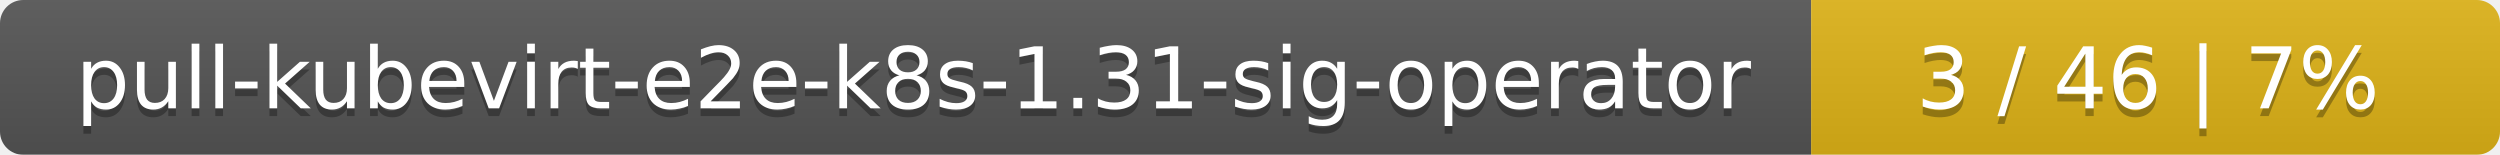
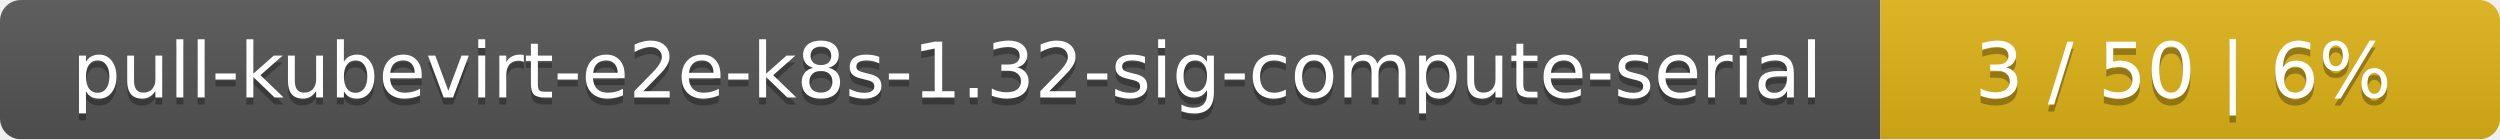
- <svg xmlns="http://www.w3.org/2000/svg" width="323" height="20">
+ <svg xmlns="http://www.w3.org/2000/svg" width="359" height="20">
  <linearGradient id="smooth" x2="0" y2="100%">
    <stop offset="0" stop-color="#bbb" stop-opacity=".1" />
    <stop offset="1" stop-opacity=".1" />
  </linearGradient>
  <mask id="round">
-     <rect width="323" height="20" rx="3" fill="#fff" />
+     <rect width="359" height="20" rx="3" fill="#fff" />
  </mask>
  <g mask="url(#round)">
-     <rect width="234" height="20" fill="#555" />
-     <rect x="234" width="89" height="20" fill="#dfb317" />
-     <rect width="323" height="20" fill="url(#smooth)" />
+     <rect width="270" height="20" fill="#555" />
+     <rect x="270" width="89" height="20" fill="#dfb317" />
+     <rect width="359" height="20" fill="url(#smooth)" />
  </g>
  <g fill="#fff" text-anchor="middle" font-family="DejaVu Sans,Verdana,Geneva,sans-serif" font-size="11">
-     <text x="118" y="15" fill="#010101" fill-opacity=".3">pull-kubevirt-e2e-k8s-1.31-sig-operator</text>
-     <text x="118" y="14">pull-kubevirt-e2e-k8s-1.31-sig-operator</text>
-     <text x="277.5" y="15" fill="#010101" fill-opacity=".3">3 / 46    |    7%</text>
-     <text x="277.5" y="14">3 / 46    |    7%</text>
+     <text x="136" y="15" fill="#010101" fill-opacity=".3">pull-kubevirt-e2e-k8s-1.32-sig-compute-serial</text>
+     <text x="136" y="14">pull-kubevirt-e2e-k8s-1.32-sig-compute-serial</text>
+     <text x="313.5" y="15" fill="#010101" fill-opacity=".3">3 / 50    |    6%</text>
+     <text x="313.5" y="14">3 / 50    |    6%</text>
  </g>
</svg>
